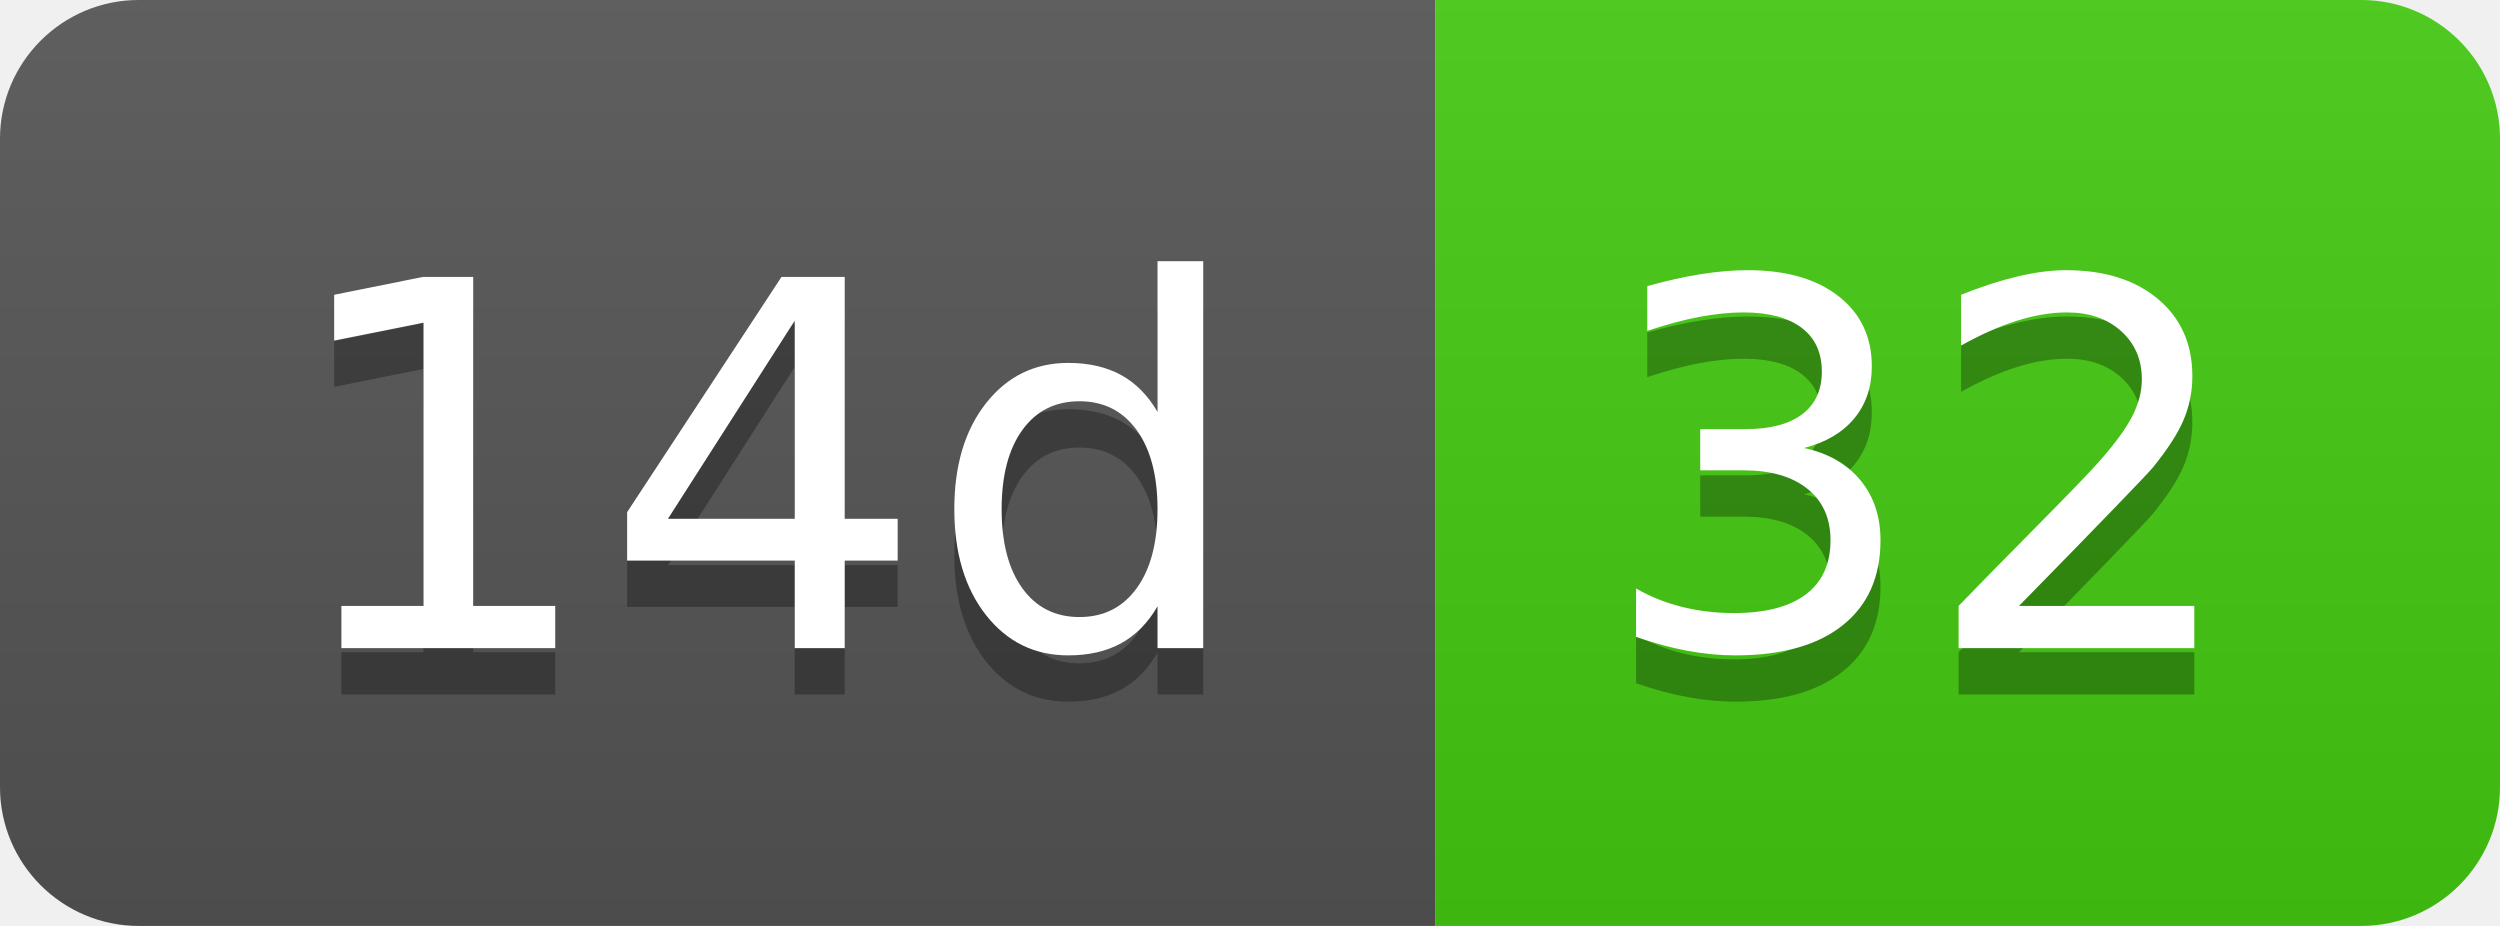
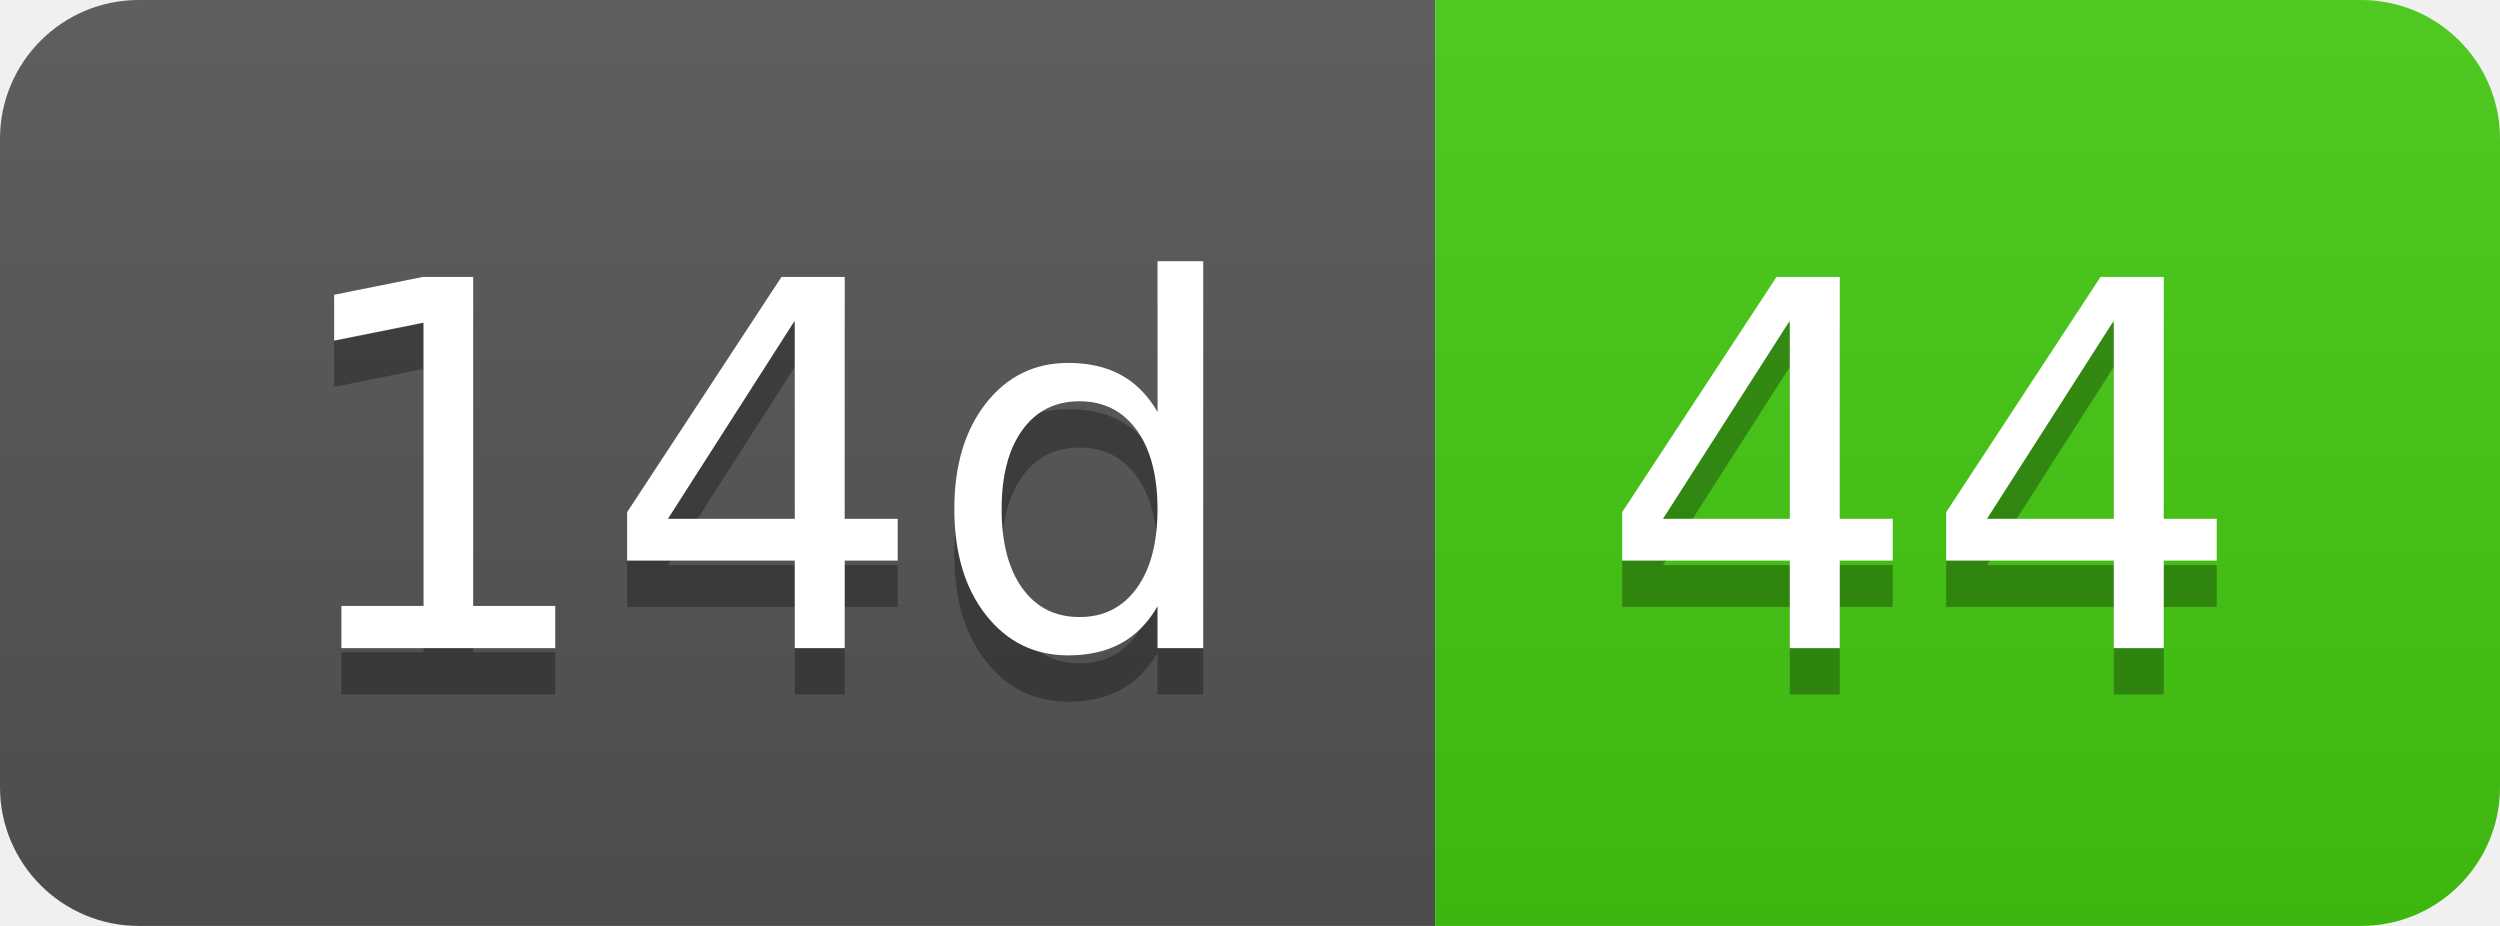
- <svg xmlns="http://www.w3.org/2000/svg" width="54" height="20" role="img" aria-label="14d: 32">
+ <svg xmlns="http://www.w3.org/2000/svg" width="54" height="20" role="img" aria-label="14d: 44">
  <linearGradient id="s" x2="0" y2="100%">
    <stop offset="0" stop-color="#bbb" stop-opacity=".1" />
    <stop offset="1" stop-opacity=".1" />
  </linearGradient>
  <clipPath id="r">
    <rect width="54" height="20" rx="3" fill="#fff" />
  </clipPath>
  <g clip-path="url(#r)">
    <rect width="31" height="20" fill="#555" />
    <rect x="31" width="23" height="20" fill="#4c1" />
    <rect width="54" height="20" fill="url(#s)" />
  </g>
  <g fill="#fff" text-anchor="middle" font-family="Verdana,Geneva,DejaVu Sans,sans-serif" text-rendering="geometricPrecision" font-size="110">
    <text aria-hidden="true" x="165" y="150" fill="#010101" fill-opacity=".3" transform="scale(.1)" textLength="210">14d</text>
    <text x="165" y="140" transform="scale(.1)" fill="#fff" textLength="210">14d</text>
-     <text aria-hidden="true" x="415" y="150" fill="#010101" fill-opacity=".3" transform="scale(.1)" textLength="130">32</text>
-     <text x="415" y="140" transform="scale(.1)" fill="#fff" textLength="130">32</text>
+     <text aria-hidden="true" x="415" y="150" fill="#010101" fill-opacity=".3" transform="scale(.1)" textLength="130">44</text>
+     <text x="415" y="140" transform="scale(.1)" fill="#fff" textLength="130">44</text>
  </g>
</svg>
